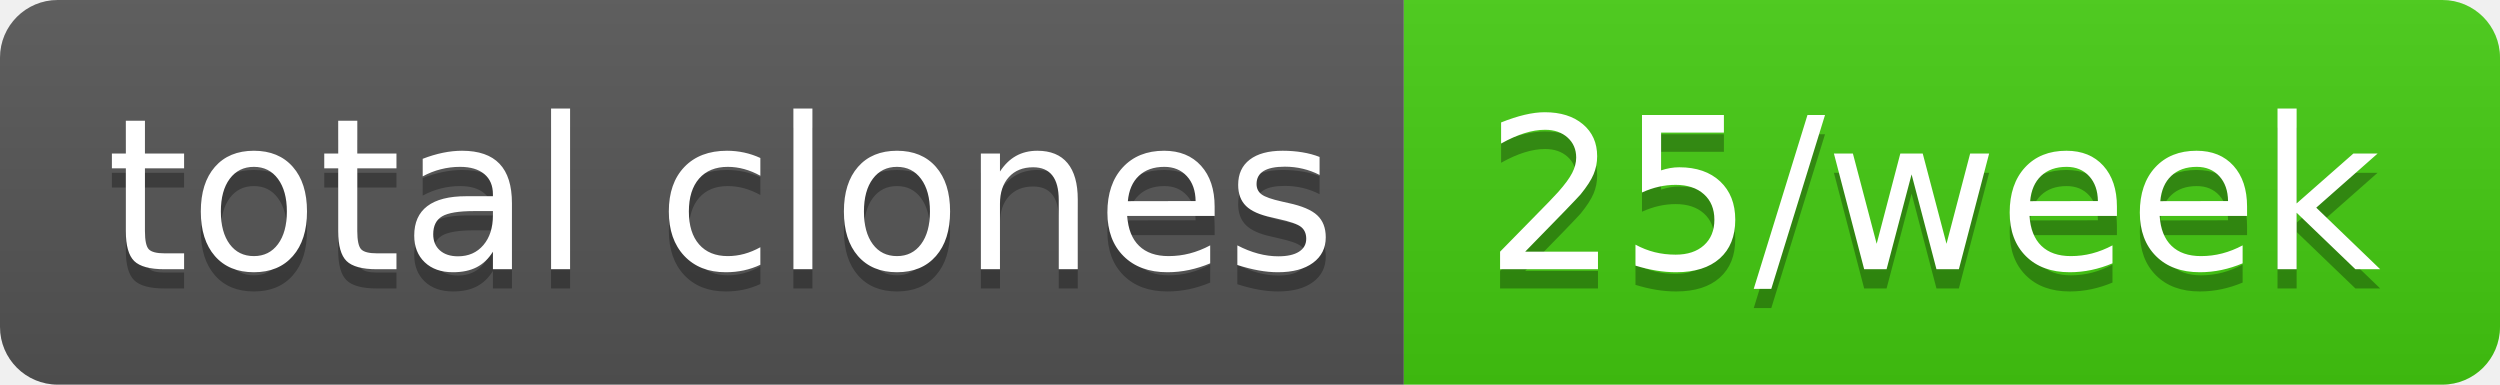
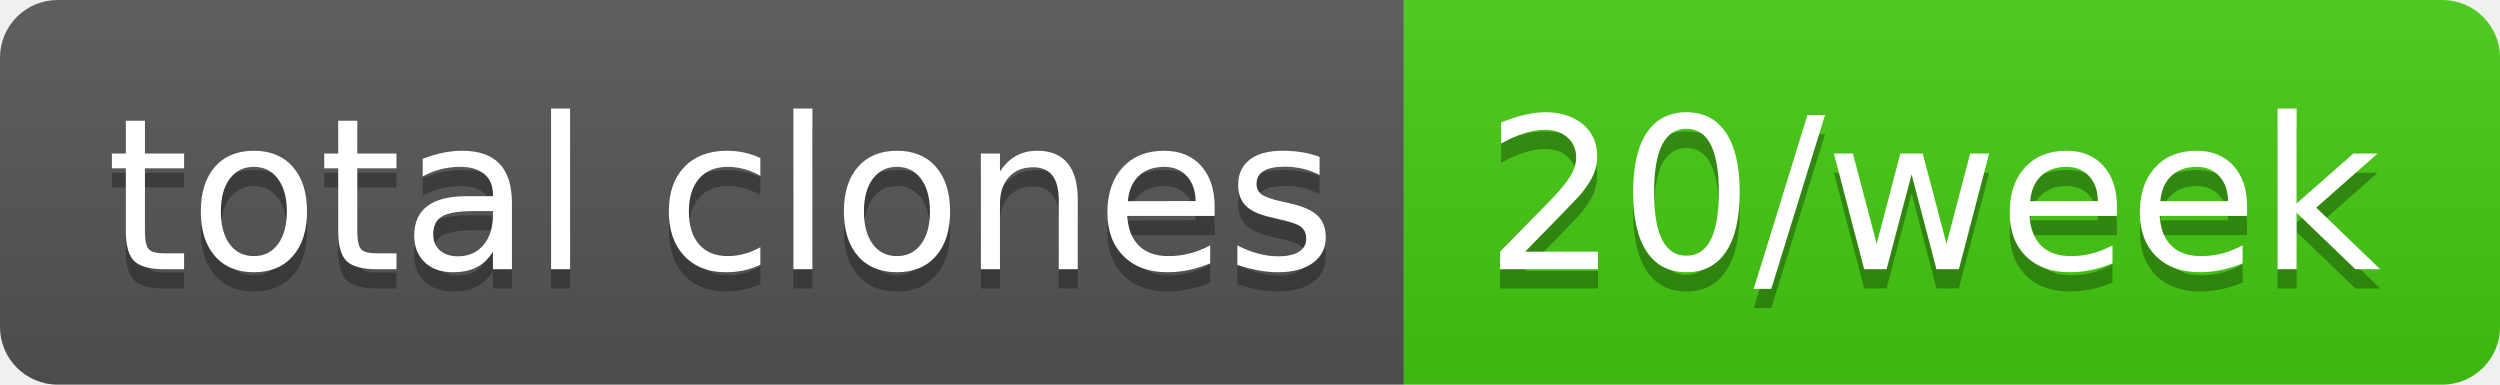
- <svg xmlns="http://www.w3.org/2000/svg" width="130" height="20" role="img" aria-label="total clones: 25/week">
+ <svg xmlns="http://www.w3.org/2000/svg" width="130" height="20" role="img" aria-label="total clones: 20/week">
  <linearGradient id="s" x2="0" y2="100%">
    <stop offset="0" stop-color="#bbb" stop-opacity=".1" />
    <stop offset="1" stop-opacity=".1" />
  </linearGradient>
  <clipPath id="r">
    <rect width="130" height="20" rx="3" fill="#fff" />
  </clipPath>
  <g clip-path="url(#r)">
    <rect width="73" height="20" fill="#555" />
    <rect x="73" width="57" height="20" fill="#4c1" />
    <rect width="130" height="20" fill="url(#s)" />
  </g>
  <g fill="#fff" text-anchor="middle" font-family="Verdana,Geneva,DejaVu Sans,sans-serif" text-rendering="geometricPrecision" font-size="110">
    <text aria-hidden="true" x="375" y="150" fill="#010101" fill-opacity=".3" transform="scale(.1)" textLength="630">total clones</text>
    <text x="375" y="140" transform="scale(.1)" fill="#fff" textLength="630">total clones</text>
-     <text aria-hidden="true" x="1005" y="150" fill="#010101" fill-opacity=".3" transform="scale(.1)" textLength="470">25/week</text>
-     <text x="1005" y="140" transform="scale(.1)" fill="#fff" textLength="470">25/week</text>
+     <text aria-hidden="true" x="1005" y="150" fill="#010101" fill-opacity=".3" transform="scale(.1)" textLength="470">20/week</text>
+     <text x="1005" y="140" transform="scale(.1)" fill="#fff" textLength="470">20/week</text>
  </g>
</svg>
